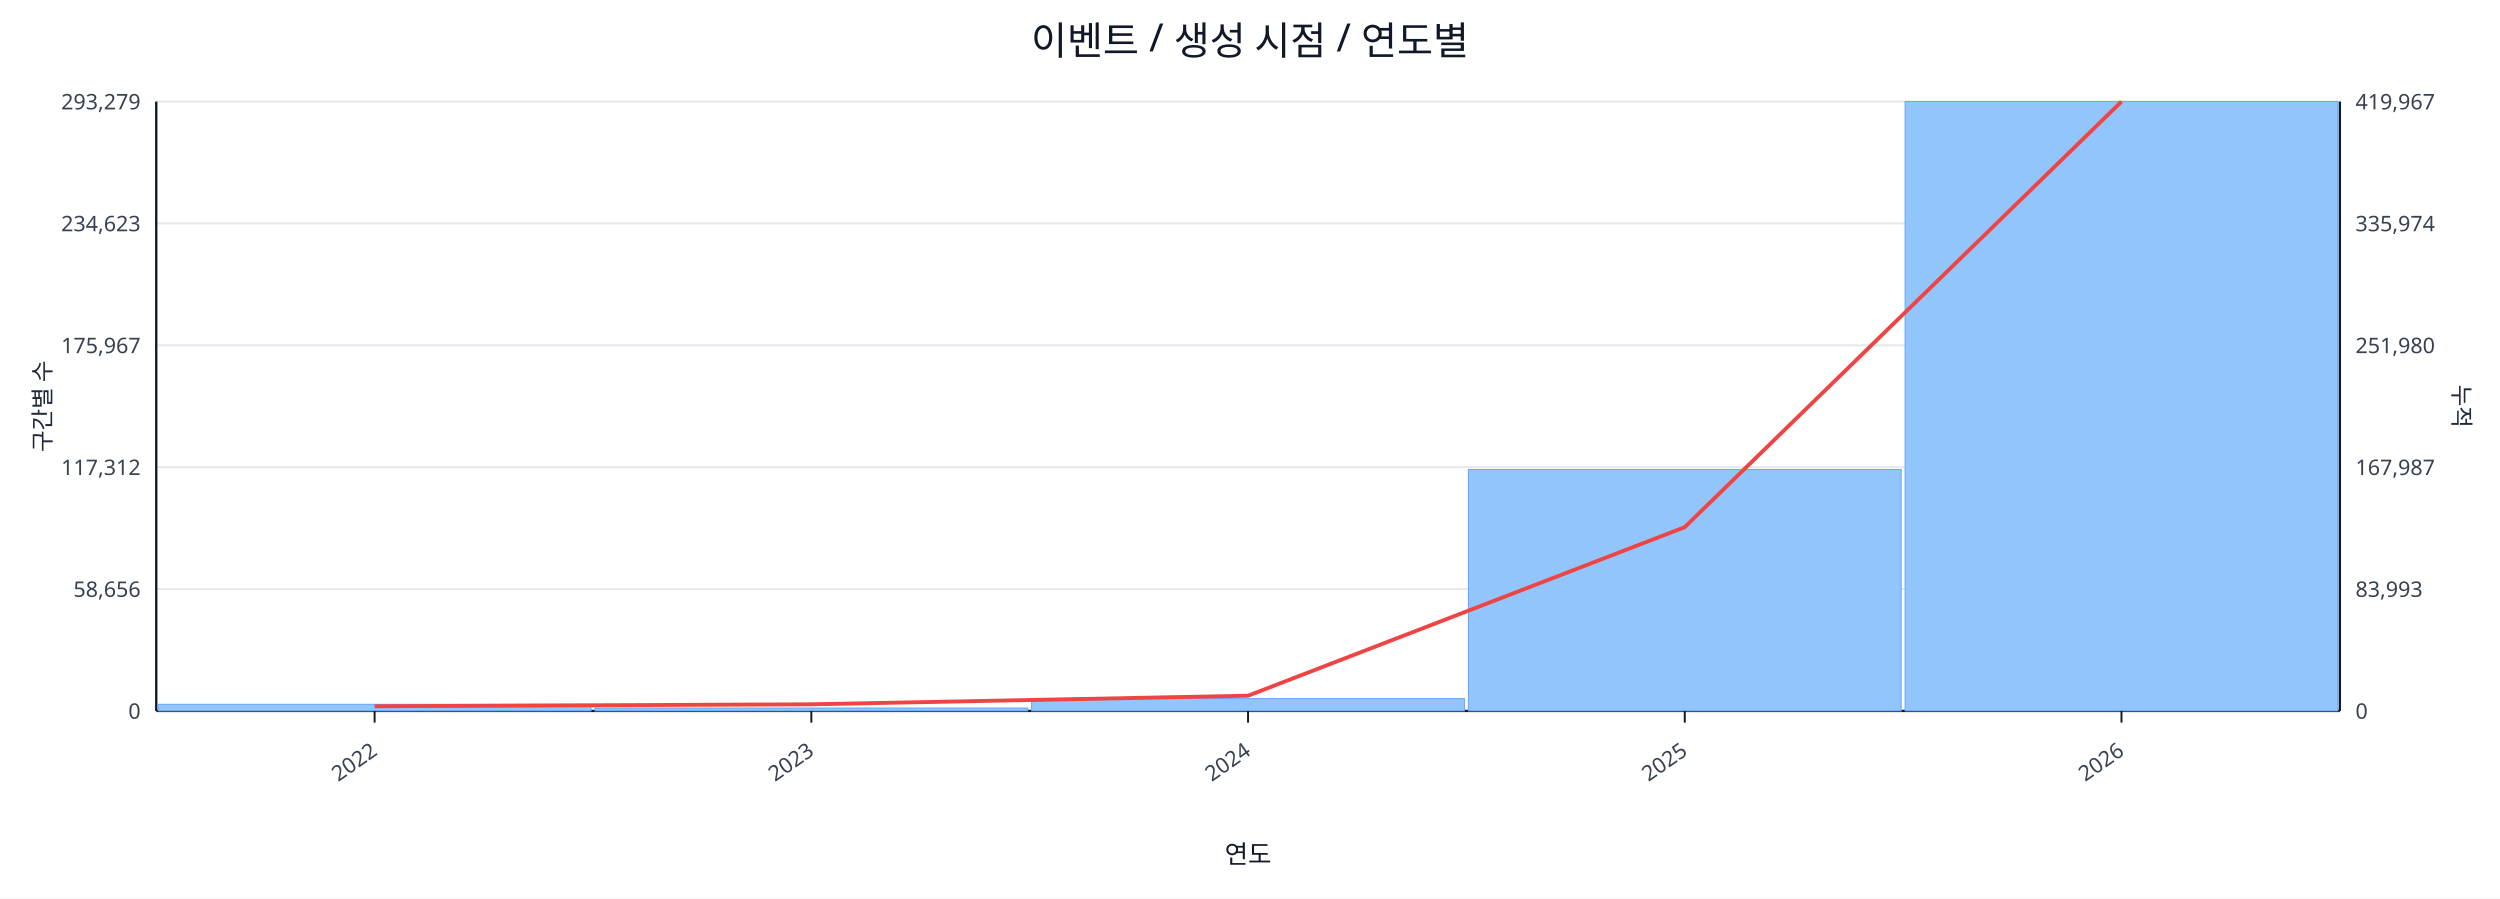
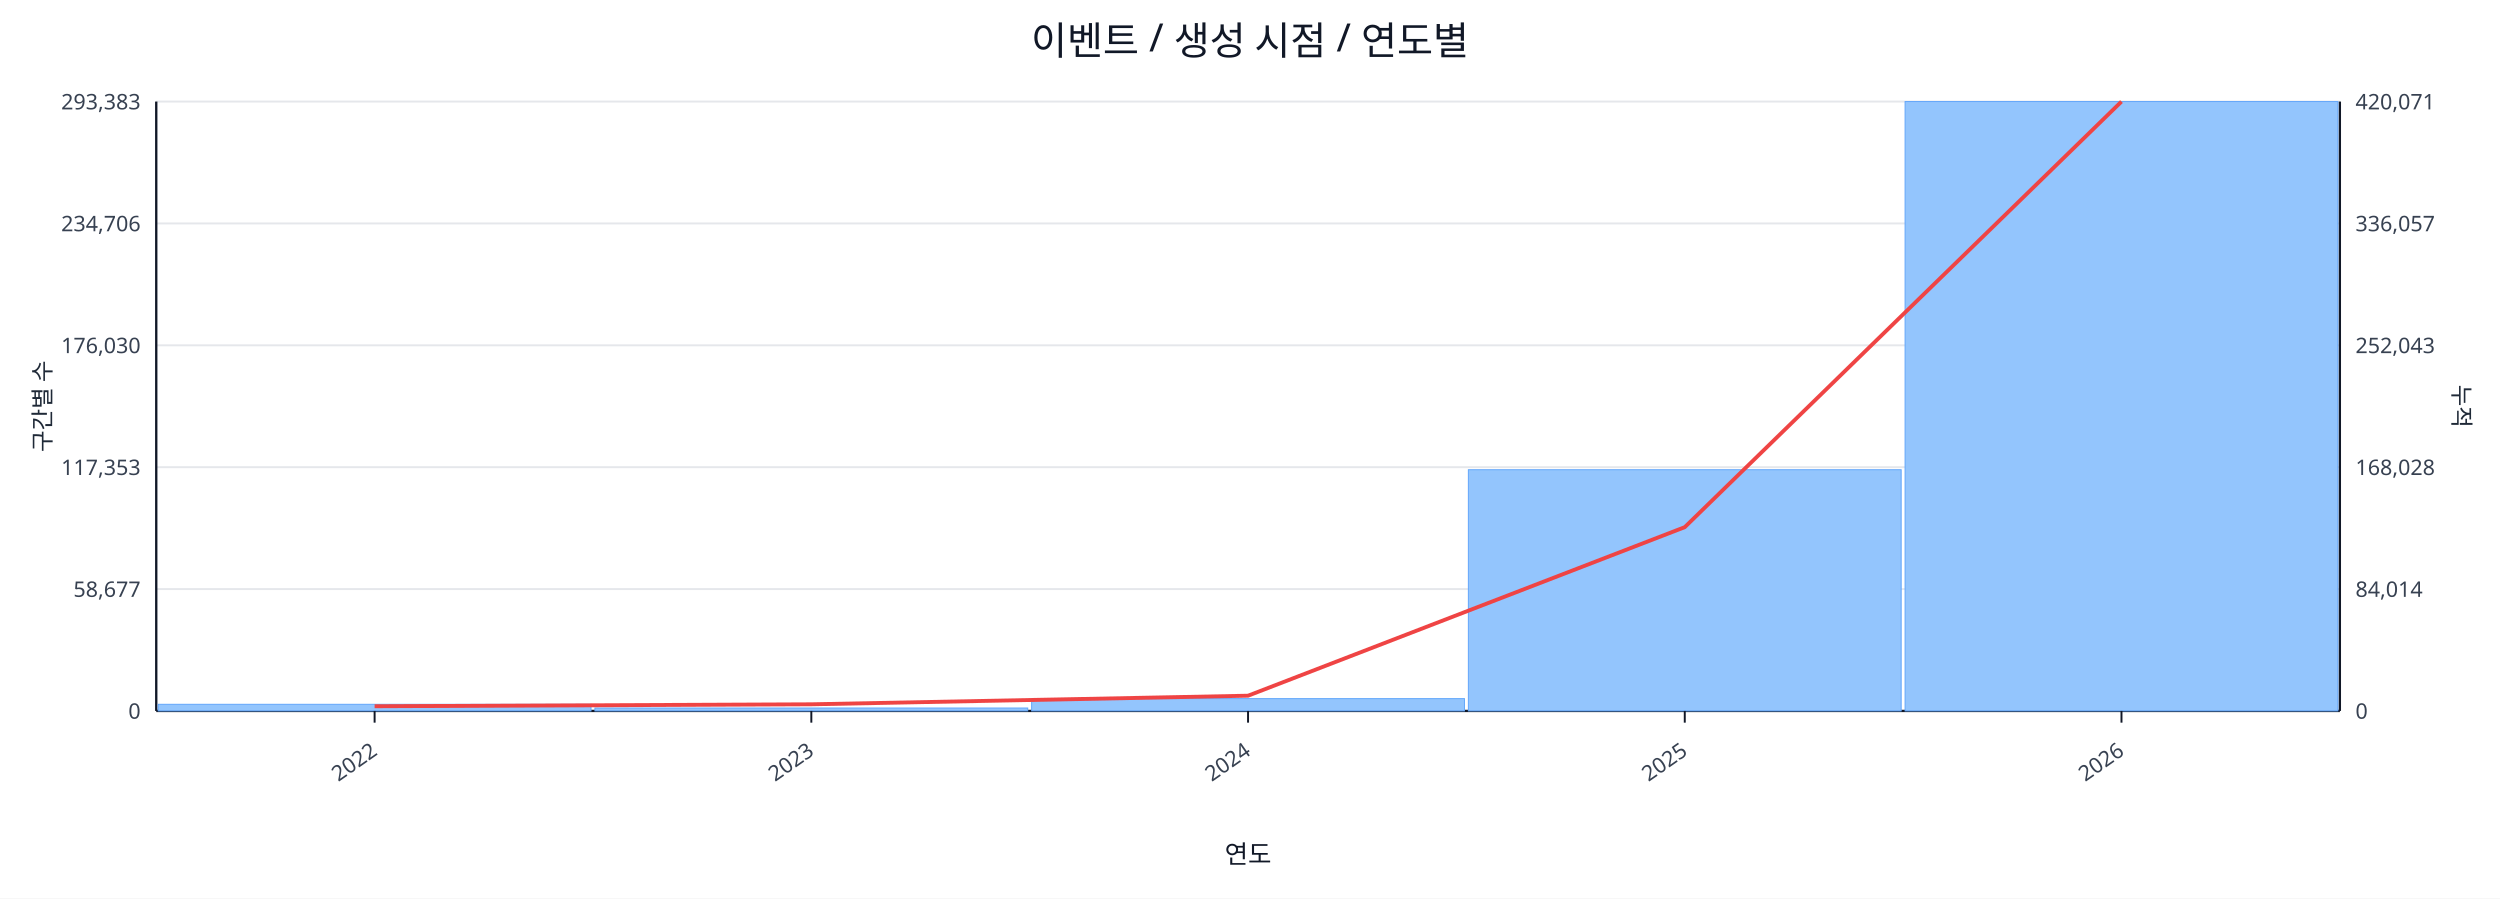
<svg xmlns="http://www.w3.org/2000/svg" width="1280" height="460" viewBox="0 0 1280 460">
  <rect x="0" y="0" width="100%" height="100%" fill="#ffffff" />
  <text x="640.0" y="28" font-size="20" text-anchor="middle" font-family="sans-serif" fill="#111827">이벤트 / 생성 시점 / 연도별</text>
  <line x1="80.0" y1="52.0" x2="1198.0" y2="52.0" stroke="#e5e7eb" stroke-width="1" />
-   <text x="72.0" y="56.0" font-size="11" text-anchor="end" font-family="sans-serif" fill="#374151">293,279</text>
-   <text x="1206.0" y="56.0" font-size="11" text-anchor="start" font-family="sans-serif" fill="#374151">419,967</text>
+   <text x="72.0" y="56.0" font-size="11" text-anchor="end" font-family="sans-serif" fill="#374151">293,383</text>
+   <text x="1206.0" y="56.0" font-size="11" text-anchor="start" font-family="sans-serif" fill="#374151">420,071</text>
  <line x1="80.0" y1="114.4" x2="1198.0" y2="114.4" stroke="#e5e7eb" stroke-width="1" />
-   <text x="72.0" y="118.4" font-size="11" text-anchor="end" font-family="sans-serif" fill="#374151">234,623</text>
-   <text x="1206.0" y="118.4" font-size="11" text-anchor="start" font-family="sans-serif" fill="#374151">335,974</text>
+   <text x="72.0" y="118.4" font-size="11" text-anchor="end" font-family="sans-serif" fill="#374151">234,706</text>
+   <text x="1206.0" y="118.4" font-size="11" text-anchor="start" font-family="sans-serif" fill="#374151">336,057</text>
  <line x1="80.0" y1="176.8" x2="1198.0" y2="176.8" stroke="#e5e7eb" stroke-width="1" />
-   <text x="72.0" y="180.8" font-size="11" text-anchor="end" font-family="sans-serif" fill="#374151">175,967</text>
-   <text x="1206.0" y="180.8" font-size="11" text-anchor="start" font-family="sans-serif" fill="#374151">251,980</text>
+   <text x="72.0" y="180.8" font-size="11" text-anchor="end" font-family="sans-serif" fill="#374151">176,030</text>
+   <text x="1206.0" y="180.8" font-size="11" text-anchor="start" font-family="sans-serif" fill="#374151">252,043</text>
  <line x1="80.0" y1="239.2" x2="1198.0" y2="239.2" stroke="#e5e7eb" stroke-width="1" />
-   <text x="72.0" y="243.2" font-size="11" text-anchor="end" font-family="sans-serif" fill="#374151">117,312</text>
-   <text x="1206.0" y="243.2" font-size="11" text-anchor="start" font-family="sans-serif" fill="#374151">167,987</text>
+   <text x="72.0" y="243.2" font-size="11" text-anchor="end" font-family="sans-serif" fill="#374151">117,353</text>
+   <text x="1206.0" y="243.2" font-size="11" text-anchor="start" font-family="sans-serif" fill="#374151">168,028</text>
  <line x1="80.0" y1="301.6" x2="1198.0" y2="301.6" stroke="#e5e7eb" stroke-width="1" />
-   <text x="72.0" y="305.6" font-size="11" text-anchor="end" font-family="sans-serif" fill="#374151">58,656</text>
-   <text x="1206.0" y="305.6" font-size="11" text-anchor="start" font-family="sans-serif" fill="#374151">83,993</text>
+   <text x="72.0" y="305.6" font-size="11" text-anchor="end" font-family="sans-serif" fill="#374151">58,677</text>
+   <text x="1206.0" y="305.6" font-size="11" text-anchor="start" font-family="sans-serif" fill="#374151">84,014</text>
  <line x1="80.0" y1="364.0" x2="1198.0" y2="364.0" stroke="#e5e7eb" stroke-width="1" />
  <text x="72.0" y="368.0" font-size="11" text-anchor="end" font-family="sans-serif" fill="#374151">0</text>
  <text x="1206.0" y="368.0" font-size="11" text-anchor="start" font-family="sans-serif" fill="#374151">0</text>
  <line x1="80.0" y1="364.0" x2="1198.0" y2="364.0" stroke="#111827" stroke-width="1.2" />
  <line x1="80.0" y1="52.0" x2="80.0" y2="364.0" stroke="#111827" stroke-width="1.2" />
  <line x1="1198.0" y1="52.0" x2="1198.0" y2="364.0" stroke="#111827" stroke-width="1.2" />
  <rect x="81.0" y="360.6" width="221.6" height="3.4" fill="#93c5fd" stroke="#60a5fa" stroke-width="0.5" />
  <rect x="304.6" y="362.5" width="221.6" height="1.5" fill="#93c5fd" stroke="#60a5fa" stroke-width="0.5" />
  <rect x="528.2" y="357.7" width="221.6" height="6.3" fill="#93c5fd" stroke="#60a5fa" stroke-width="0.5" />
-   <rect x="751.8" y="240.4" width="221.6" height="123.6" fill="#93c5fd" stroke="#60a5fa" stroke-width="0.5" />
+   <rect x="751.8" y="240.5" width="221.6" height="123.5" fill="#93c5fd" stroke="#60a5fa" stroke-width="0.5" />
  <rect x="975.4" y="52.0" width="221.6" height="312.0" fill="#93c5fd" stroke="#60a5fa" stroke-width="0.5" />
  <polyline fill="none" stroke="#ef4444" stroke-width="2" points="191.8,361.6 415.4,360.6 639.0,356.2 862.6,269.9 1086.2,52.0" />
  <line x1="191.8" y1="364.0" x2="191.8" y2="370.0" stroke="#111827" stroke-width="1" />
  <text x="193.8" y="386.0" font-size="11" text-anchor="end" transform="rotate(-35 193.8 386.0)" font-family="sans-serif" fill="#374151">2022</text>
  <line x1="415.4" y1="364.0" x2="415.4" y2="370.0" stroke="#111827" stroke-width="1" />
  <text x="417.4" y="386.0" font-size="11" text-anchor="end" transform="rotate(-35 417.4 386.0)" font-family="sans-serif" fill="#374151">2023</text>
  <line x1="639.0" y1="364.0" x2="639.0" y2="370.0" stroke="#111827" stroke-width="1" />
  <text x="641.0" y="386.0" font-size="11" text-anchor="end" transform="rotate(-35 641.0 386.0)" font-family="sans-serif" fill="#374151">2024</text>
  <line x1="862.6" y1="364.0" x2="862.6" y2="370.0" stroke="#111827" stroke-width="1" />
  <text x="864.6" y="386.0" font-size="11" text-anchor="end" transform="rotate(-35 864.6 386.0)" font-family="sans-serif" fill="#374151">2025</text>
  <line x1="1086.2" y1="364.0" x2="1086.2" y2="370.0" stroke="#111827" stroke-width="1" />
  <text x="1088.2" y="386.0" font-size="11" text-anchor="end" transform="rotate(-35 1088.2 386.0)" font-family="sans-serif" fill="#374151">2026</text>
  <text x="26" y="208.0" font-size="12" transform="rotate(-90 26 208.0)" text-anchor="middle" font-family="sans-serif" fill="#1f2937">구간별 수</text>
  <text x="1256.0" y="208.0" font-size="12" transform="rotate(90 1256.0 208.0)" text-anchor="middle" font-family="sans-serif" fill="#1f2937">누적</text>
  <text x="639.0" y="442.0" font-size="13" text-anchor="middle" font-family="sans-serif" fill="#111827">연도</text>
</svg>
